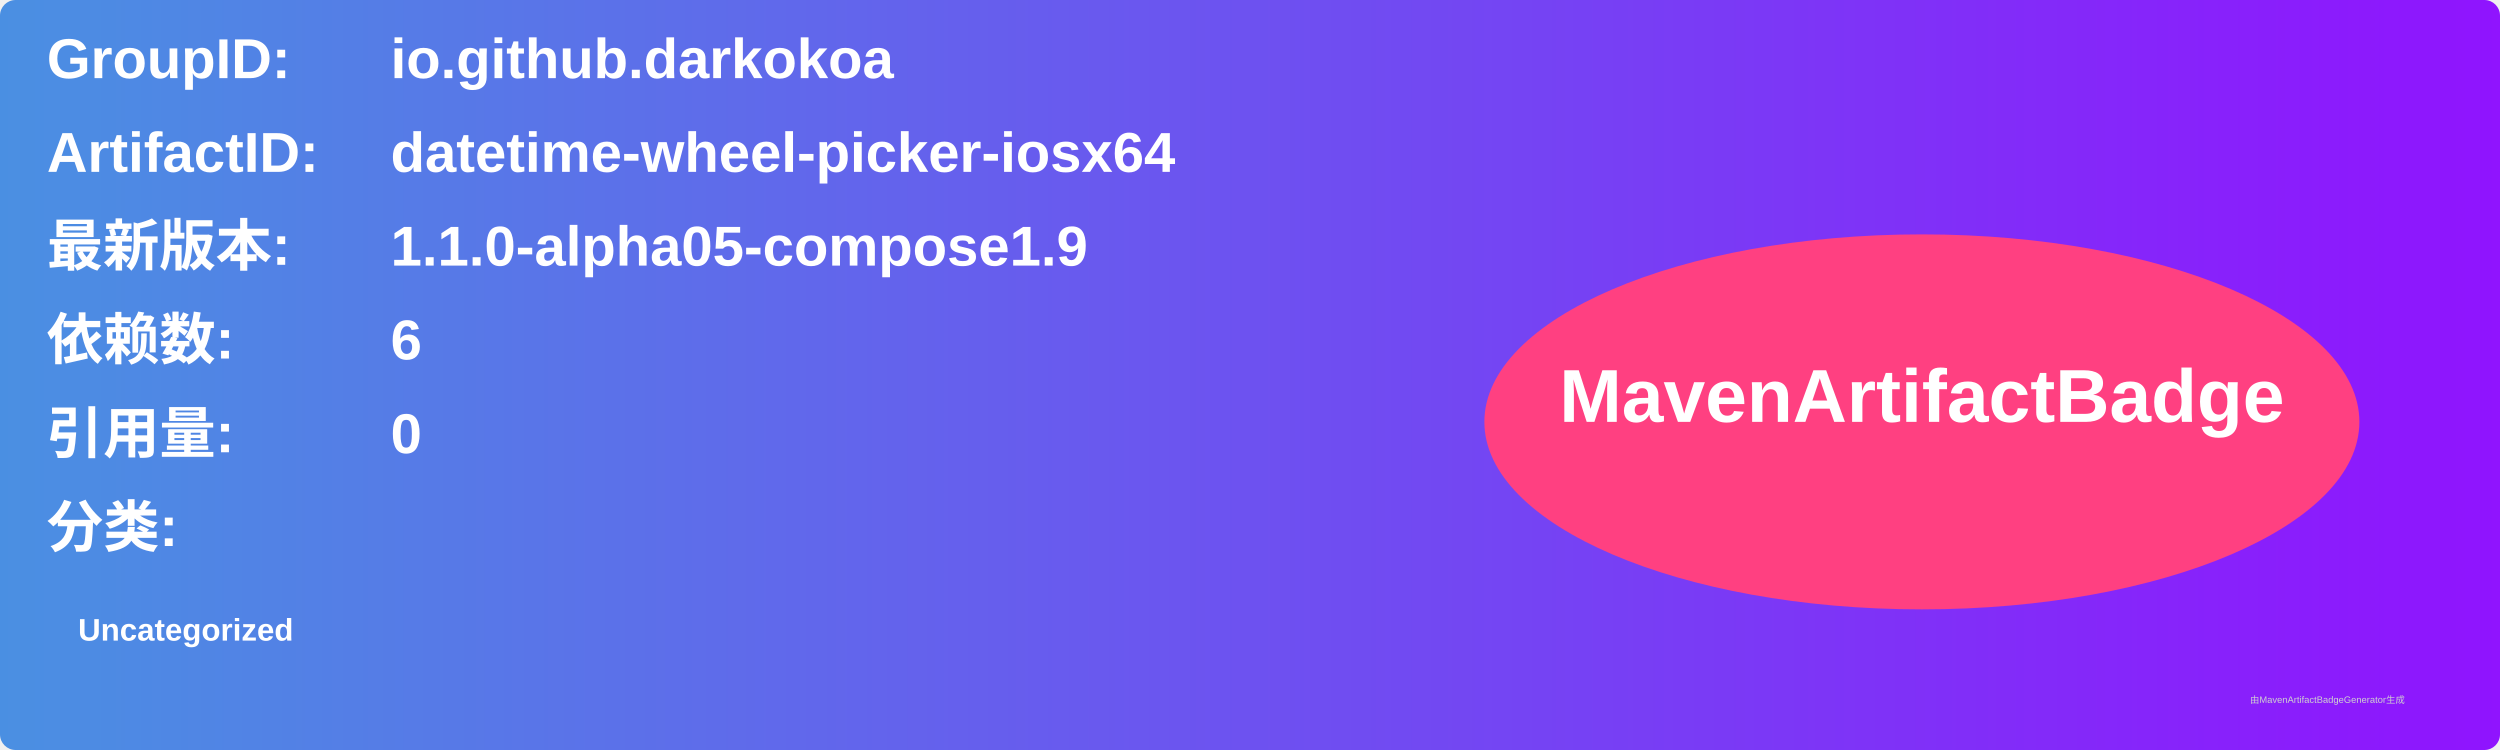
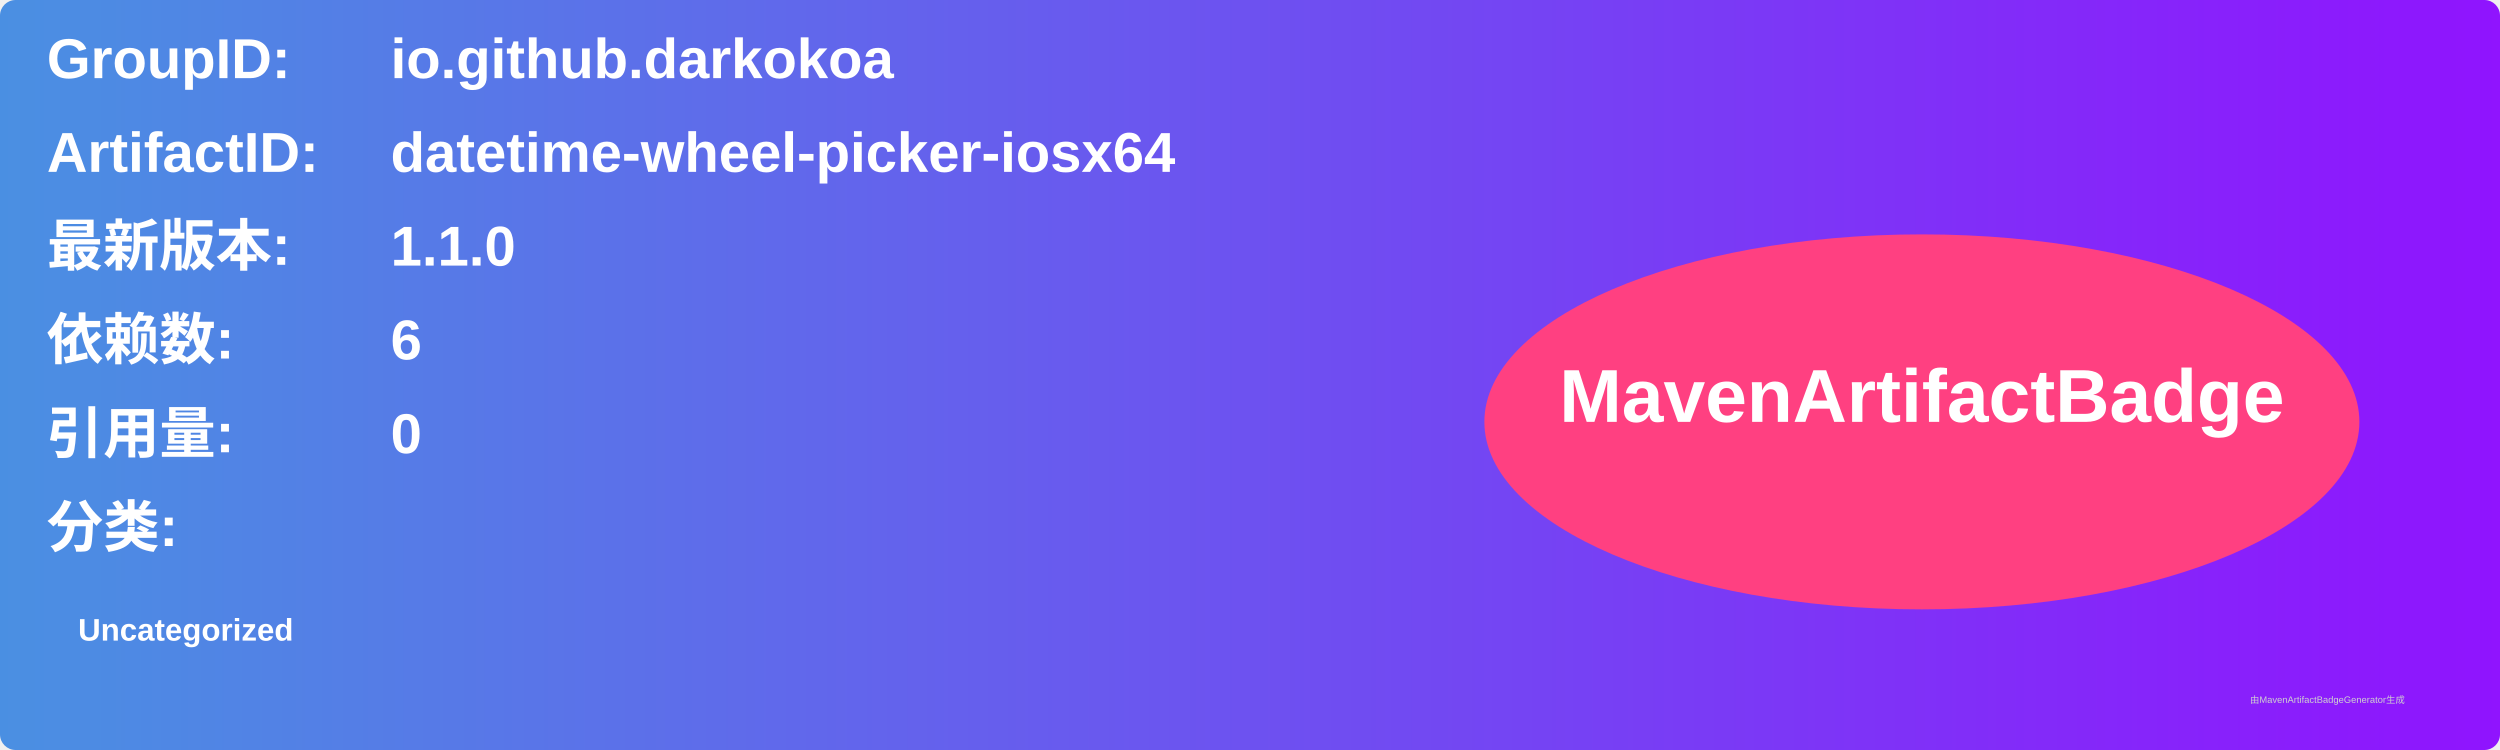
<svg xmlns="http://www.w3.org/2000/svg" width="800" height="240" viewBox="0 0 800 240">
  <linearGradient id="grad" x1="0%" y1="0%" x2="100%" y2="0%">
    <stop offset="0%" stop-color="#4a90e2" />
    <stop offset="100%" stop-color="#9013fe" />
  </linearGradient>
  <rect width="100%" height="100%" rx="5" ry="5" fill="url(#grad)" />
  <g transform="translate(15, 15)">
    <text x="0" y="10" font-family="Arial" font-size="18" fill="white" font-weight="bold" width="260">GroupID:</text>
    <text x="110" y="10" font-family="Arial" font-size="18" fill="white" font-weight="bold" width="460">io.github.darkokoa</text>
    <text x="0" y="40" font-family="Arial" font-size="18" fill="white" font-weight="bold" width="260">ArtifactID:</text>
    <text x="110" y="40" font-family="Arial" font-size="18" fill="white" font-weight="bold" width="460">datetime-wheel-picker-iosx64</text>
    <text x="0" y="70" font-family="Arial" font-size="18" fill="white" font-weight="bold">最新版本:</text>
    <text x="110" y="70" font-family="Arial" font-size="18" fill="white" font-weight="bold">
-       <tspan font-weight="bold">1.1.0-alpha05-compose1.9</tspan>
+       <tspan font-weight="bold">1.1.0</tspan>
    </text>
    <text x="0" y="100" font-family="Arial" font-size="18" fill="white" font-weight="bold">依赖数: </text>
    <text x="110" y="100" font-family="Arial" font-size="18" fill="white">
      <tspan font-weight="bold">6</tspan>
    </text>
    <text x="0" y="130" font-family="Arial" font-size="18" fill="white" font-weight="bold">引用量: </text>
    <text x="110" y="130" font-family="Arial" font-size="18" fill="white">
      <tspan font-weight="bold">0</tspan>
    </text>
    <text x="0" y="160" font-family="Arial" font-size="18" fill="white" font-weight="bold">分类:</text>
    <text x="10" y="190" font-family="Arial" font-size="10" fill="white">
      <tspan font-weight="bold">Uncategorized</tspan>
    </text>
    <ellipse cx="600" cy="120" rx="140" ry="60" fill="#ff4081" />
    <text x="600" y="120" text-anchor="middle" font-family="Arial" font-size="24" fill="white" font-weight="bold">MavenArtifactBadge</text>
  </g>
  <text x="720" y="225" font-family="Arial" font-size="3" fill="#d0d0d0">由MavenArtifactBadgeGenerator生成</text>
</svg>
